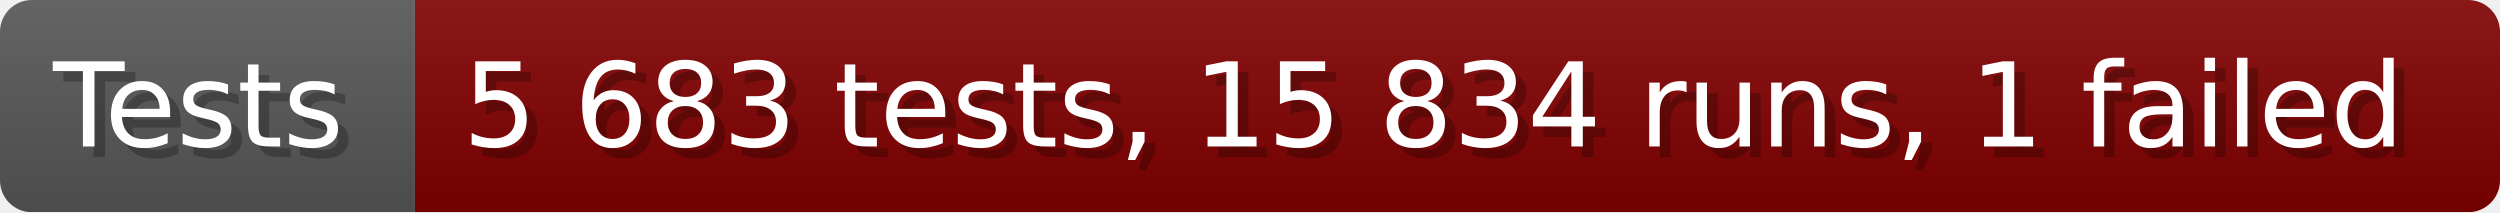
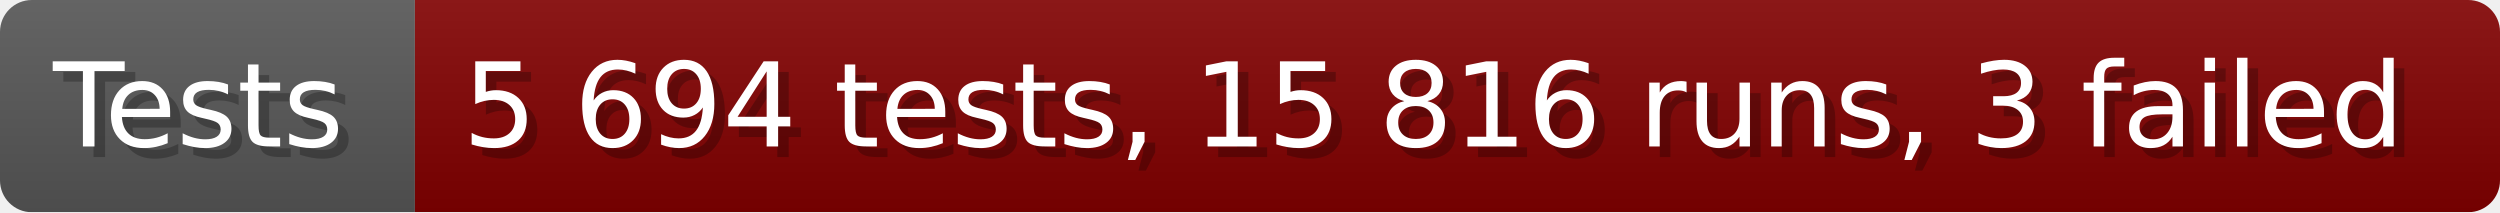
- <svg xmlns="http://www.w3.org/2000/svg" width="235.6" height="20" viewBox="0 0 2356 200" role="img" aria-label="Tests: 5 683 tests, 15 834 runs, 1 failed">
+ <svg xmlns="http://www.w3.org/2000/svg" width="235.6" height="20" viewBox="0 0 2356 200" role="img" aria-label="Tests: 5 694 tests, 15 816 runs, 3 failed">
  <linearGradient id="a" x2="0" y2="100%">
    <stop offset="0" stop-opacity=".1" stop-color="#EEE" />
    <stop offset="1" stop-opacity=".1" />
  </linearGradient>
  <mask id="m">
    <rect width="2356" height="200" rx="30" fill="#FFF" />
  </mask>
  <g mask="url(#m)">
    <rect width="391" height="200" fill="#555" />
    <rect width="1965" height="200" fill="#800000" x="391" />
    <rect width="2356" height="200" fill="url(#a)" />
  </g>
  <g aria-hidden="true" fill="#fff" text-anchor="start" font-family="Verdana,DejaVu Sans,sans-serif" font-size="110">
    <text x="60" y="148" textLength="291" fill="#000" opacity="0.25">Tests</text>
    <text x="50" y="138" textLength="291">Tests</text>
-     <text x="446" y="148" textLength="1865" fill="#000" opacity="0.25">5 683 tests, 15 834 runs, 1 failed</text>
-     <text x="436" y="138" textLength="1865">5 683 tests, 15 834 runs, 1 failed</text>
+     <text x="446" y="148" textLength="1865" fill="#000" opacity="0.25">5 694 tests, 15 816 runs, 3 failed</text>
+     <text x="436" y="138" textLength="1865">5 694 tests, 15 816 runs, 3 failed</text>
  </g>
</svg>
